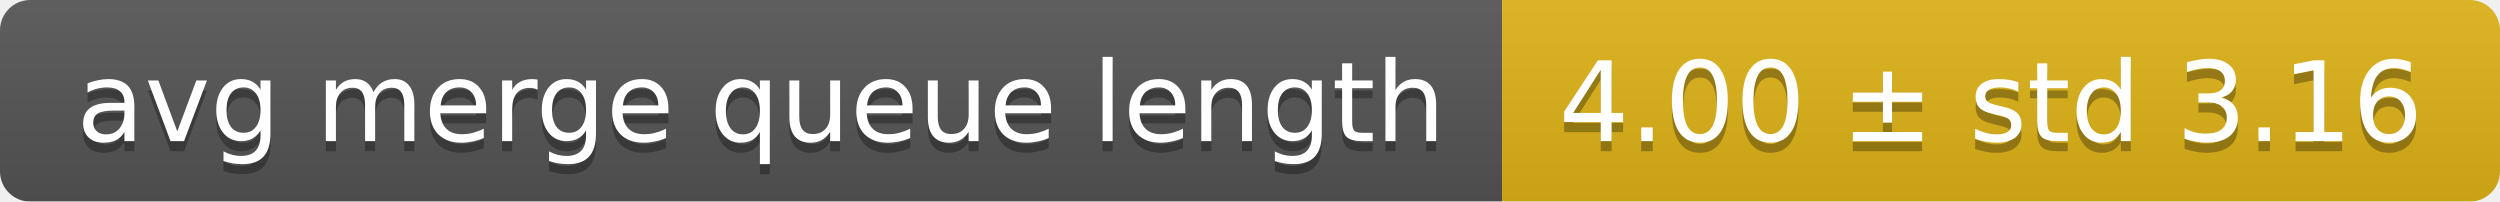
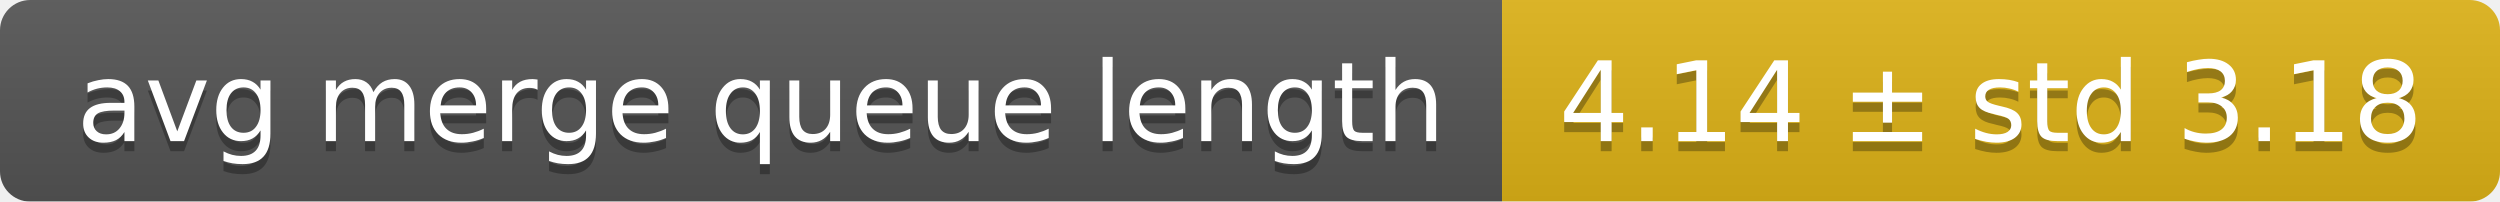
<svg xmlns="http://www.w3.org/2000/svg" width="248" height="20">
  <linearGradient id="smooth" x2="0" y2="100%">
    <stop offset="0" stop-color="#bbb" stop-opacity=".1" />
    <stop offset="1" stop-opacity=".1" />
  </linearGradient>
  <mask id="round">
    <rect width="248" height="20" rx="3" fill="#fff" />
  </mask>
  <g mask="url(#round)">
    <rect width="149" height="20" fill="#555" />
    <rect x="149" width="99" height="20" fill="#dfb317" />
    <rect width="248" height="20" fill="url(#smooth)" />
  </g>
  <g fill="#fff" text-anchor="middle" font-family="DejaVu Sans,Verdana,Geneva,sans-serif" font-size="11">
    <text x="75.5" y="15" fill="#010101" fill-opacity=".3">avg merge queue length</text>
    <text x="75.5" y="14">avg merge queue length</text>
-     <text x="197.5" y="15" fill="#010101" fill-opacity=".3">4.00 ± std 3.16</text>
-     <text x="197.5" y="14">4.00 ± std 3.16</text>
+     <text x="197.5" y="15" fill="#010101" fill-opacity=".3">4.14 ± std 3.18</text>
+     <text x="197.5" y="14">4.14 ± std 3.18</text>
  </g>
</svg>
